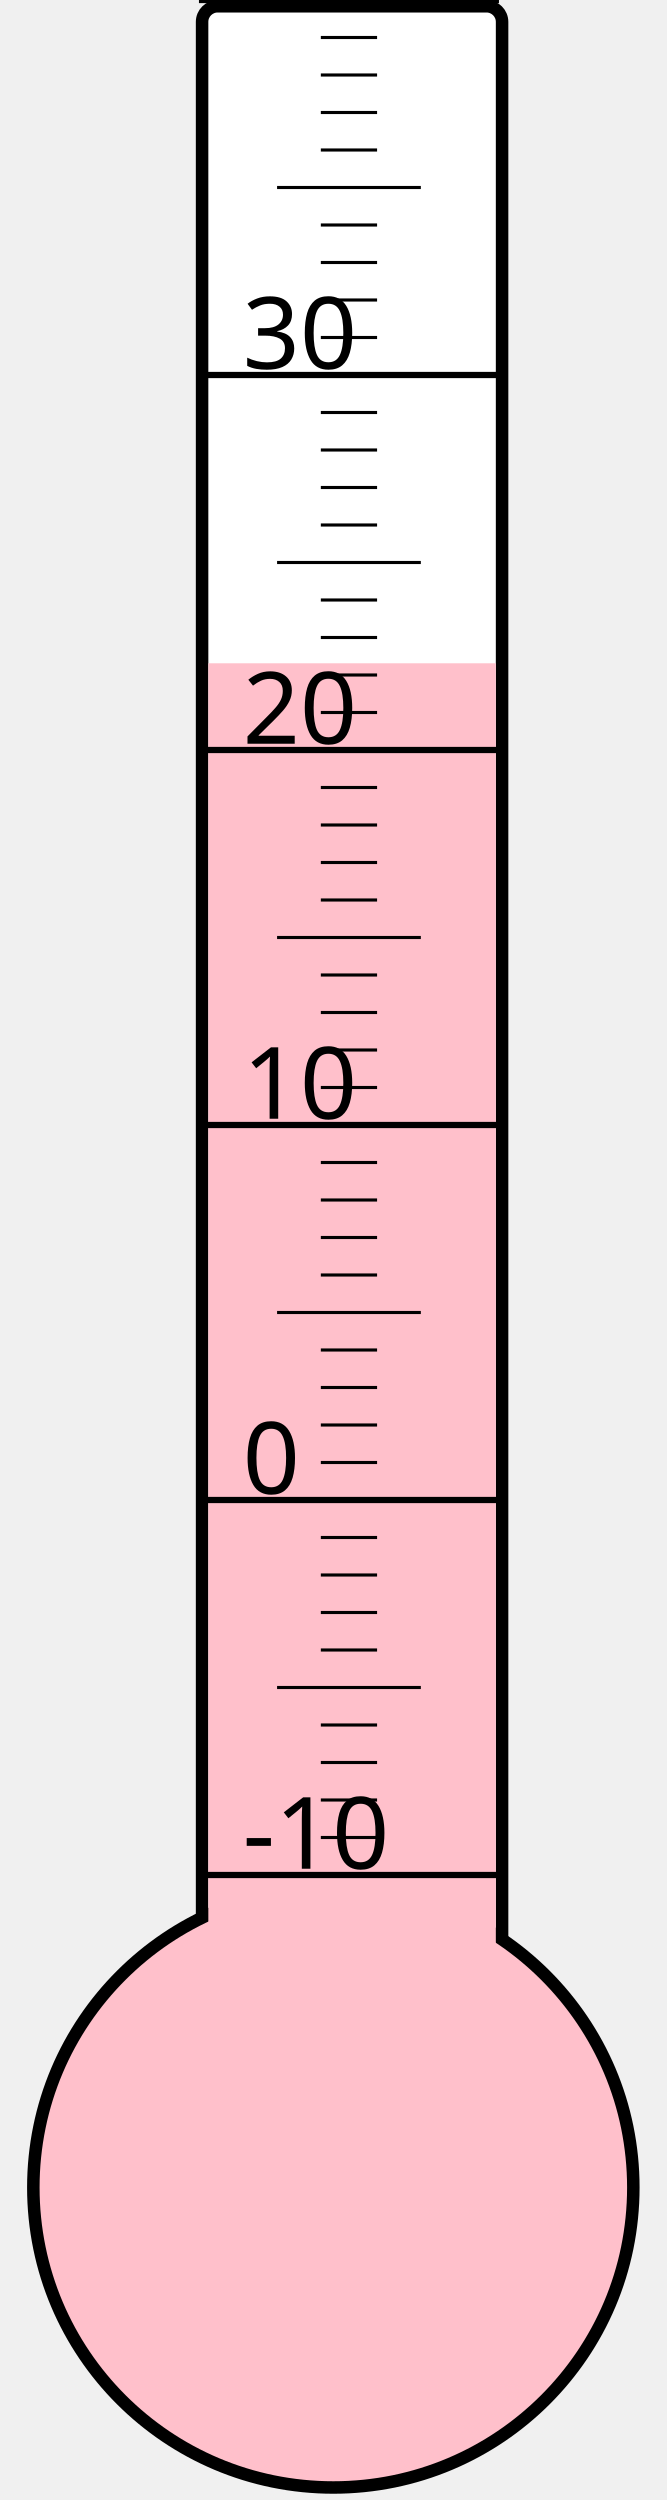
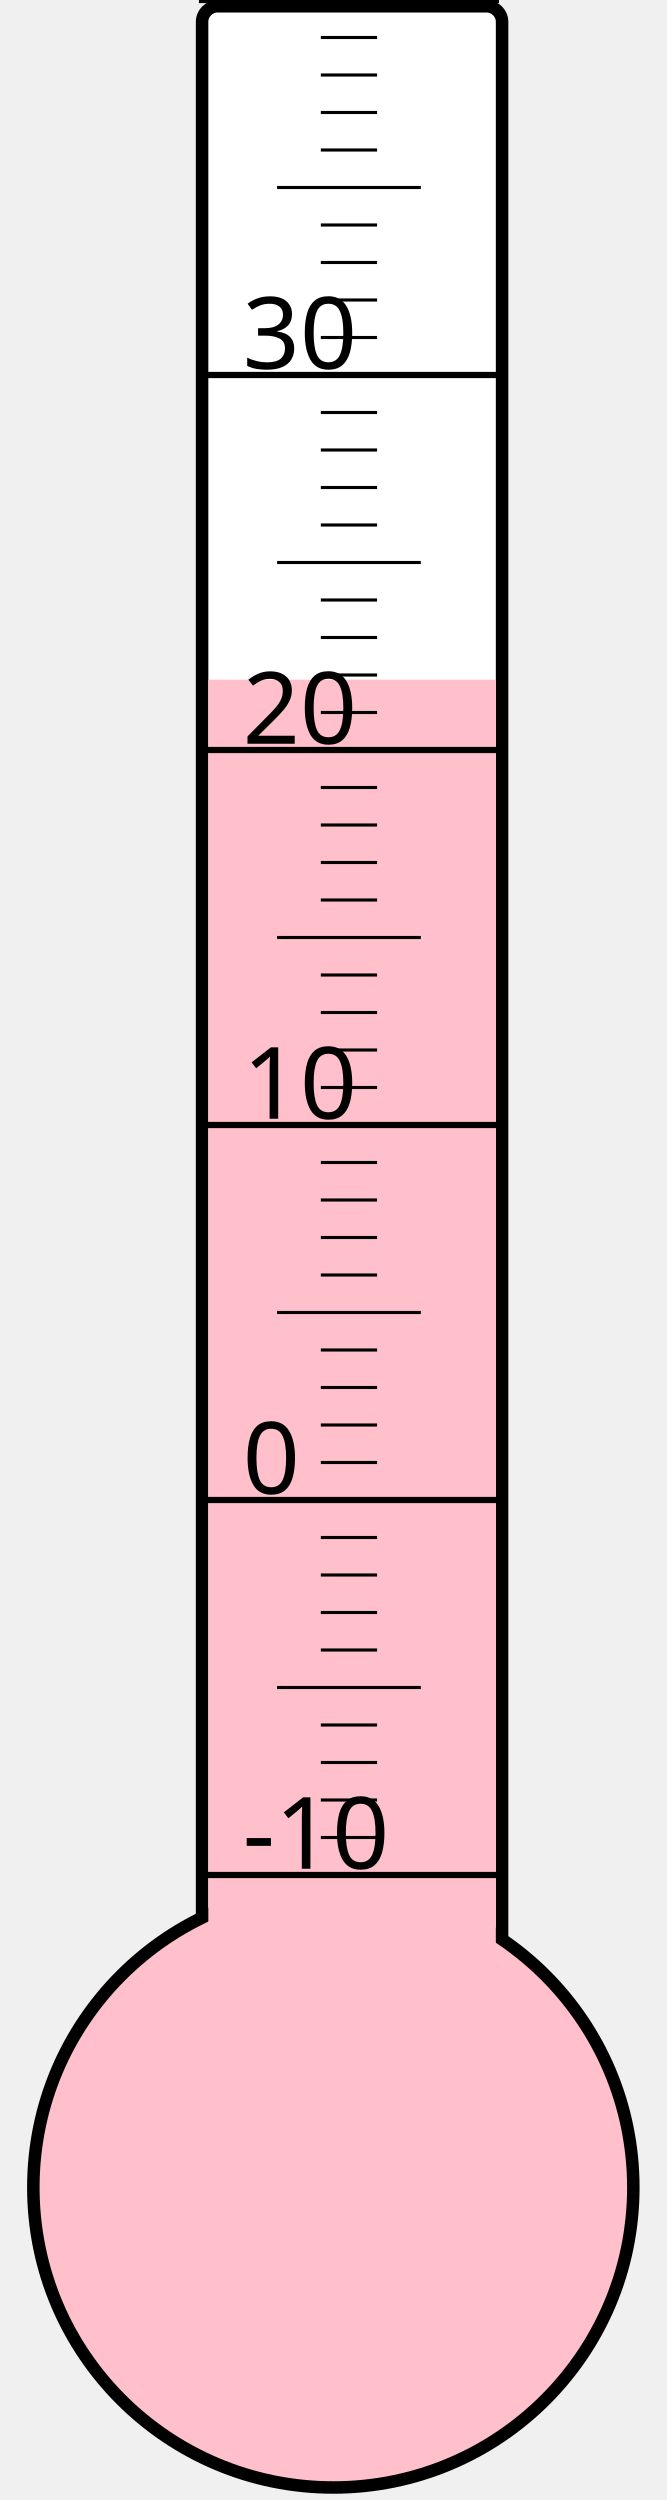
<svg xmlns="http://www.w3.org/2000/svg" width="40px" height="150px" viewBox="0 0 200 800">
  <rect width="200" height="800" x="0" y="0" style="fill: #ffffeb; fill-opacity: 0;" />
  <rect width="96" height="680" x="58" y="2" rx="5" ry="5" style="fill: white; fill-opacity: 1; stroke: black; stroke-width: 4;" />
  <circle cx="100" cy="700" r="96" style="fill: pink; stroke: black; stroke-width: 4;" />
-   <rect width="92" height="487.75" x="60" y="212.25" style="fill: pink; fill-opacity: 1; stroke-width: 0;" />
+   <rect width="92" height="482.5" x="60" y="217.5" style="fill: pink; fill-opacity: 1; stroke-width: 0;" />
  <text x="71" y="598" style="font-family: sans-serif; font-size: 24pt;">-10</text>
  <text x="71" y="478" style="font-family: sans-serif; font-size: 24pt;">0</text>
  <text x="71" y="358" style="font-family: sans-serif; font-size: 24pt;">10</text>
  <text x="71" y="238" style="font-family: sans-serif; font-size: 24pt;">20</text>
  <text x="71" y="118" style="font-family: sans-serif; font-size: 24pt;">30</text>
  <g style="stroke: black;">
    <line x1="57" y1="600" x2="153" y2="600" style="stroke-width: 2;" />
    <line x1="96" y1="588" x2="114" y2="588" style="stroke-width: 1;" />
    <line x1="96" y1="576" x2="114" y2="576" style="stroke-width: 1;" />
    <line x1="96" y1="564" x2="114" y2="564" style="stroke-width: 1;" />
    <line x1="96" y1="552" x2="114" y2="552" style="stroke-width: 1;" />
    <line x1="82" y1="540" x2="128" y2="540" style="stroke-width: 1;" />
    <line x1="96" y1="528" x2="114" y2="528" style="stroke-width: 1;" />
    <line x1="96" y1="516" x2="114" y2="516" style="stroke-width: 1;" />
    <line x1="96" y1="504" x2="114" y2="504" style="stroke-width: 1;" />
    <line x1="96" y1="492" x2="114" y2="492" style="stroke-width: 1;" />
    <line x1="57" y1="480" x2="153" y2="480" style="stroke-width: 2;" />
    <line x1="96" y1="468" x2="114" y2="468" style="stroke-width: 1;" />
    <line x1="96" y1="456" x2="114" y2="456" style="stroke-width: 1;" />
    <line x1="96" y1="444" x2="114" y2="444" style="stroke-width: 1;" />
    <line x1="96" y1="432" x2="114" y2="432" style="stroke-width: 1;" />
    <line x1="82" y1="420" x2="128" y2="420" style="stroke-width: 1;" />
    <line x1="96" y1="408" x2="114" y2="408" style="stroke-width: 1;" />
    <line x1="96" y1="396" x2="114" y2="396" style="stroke-width: 1;" />
    <line x1="96" y1="384" x2="114" y2="384" style="stroke-width: 1;" />
    <line x1="96" y1="372" x2="114" y2="372" style="stroke-width: 1;" />
    <line x1="57" y1="360" x2="153" y2="360" style="stroke-width: 2;" />
    <line x1="96" y1="348" x2="114" y2="348" style="stroke-width: 1;" />
    <line x1="96" y1="336" x2="114" y2="336" style="stroke-width: 1;" />
    <line x1="96" y1="324" x2="114" y2="324" style="stroke-width: 1;" />
    <line x1="96" y1="312" x2="114" y2="312" style="stroke-width: 1;" />
    <line x1="82" y1="300" x2="128" y2="300" style="stroke-width: 1;" />
    <line x1="96" y1="288" x2="114" y2="288" style="stroke-width: 1;" />
    <line x1="96" y1="276" x2="114" y2="276" style="stroke-width: 1;" />
    <line x1="96" y1="264" x2="114" y2="264" style="stroke-width: 1;" />
    <line x1="96" y1="252" x2="114" y2="252" style="stroke-width: 1;" />
    <line x1="57" y1="240" x2="153" y2="240" style="stroke-width: 2;" />
    <line x1="96" y1="228" x2="114" y2="228" style="stroke-width: 1;" />
    <line x1="96" y1="216" x2="114" y2="216" style="stroke-width: 1;" />
    <line x1="96" y1="204" x2="114" y2="204" style="stroke-width: 1;" />
    <line x1="96" y1="192" x2="114" y2="192" style="stroke-width: 1;" />
    <line x1="82" y1="180" x2="128" y2="180" style="stroke-width: 1;" />
    <line x1="96" y1="168" x2="114" y2="168" style="stroke-width: 1;" />
    <line x1="96" y1="156" x2="114" y2="156" style="stroke-width: 1;" />
    <line x1="96" y1="144" x2="114" y2="144" style="stroke-width: 1;" />
    <line x1="96" y1="132" x2="114" y2="132" style="stroke-width: 1;" />
    <line x1="57" y1="120" x2="153" y2="120" style="stroke-width: 2;" />
    <line x1="96" y1="108" x2="114" y2="108" style="stroke-width: 1;" />
    <line x1="96" y1="96" x2="114" y2="96" style="stroke-width: 1;" />
    <line x1="96" y1="84" x2="114" y2="84" style="stroke-width: 1;" />
    <line x1="96" y1="72" x2="114" y2="72" style="stroke-width: 1;" />
    <line x1="82" y1="60" x2="128" y2="60" style="stroke-width: 1;" />
    <line x1="96" y1="48" x2="114" y2="48" style="stroke-width: 1;" />
    <line x1="96" y1="36" x2="114" y2="36" style="stroke-width: 1;" />
    <line x1="96" y1="24" x2="114" y2="24" style="stroke-width: 1;" />
    <line x1="96" y1="12" x2="114" y2="12" style="stroke-width: 1;" />
    <line x1="57" y1="0" x2="153" y2="0" style="stroke-width: 2;" />
  </g>
</svg>
